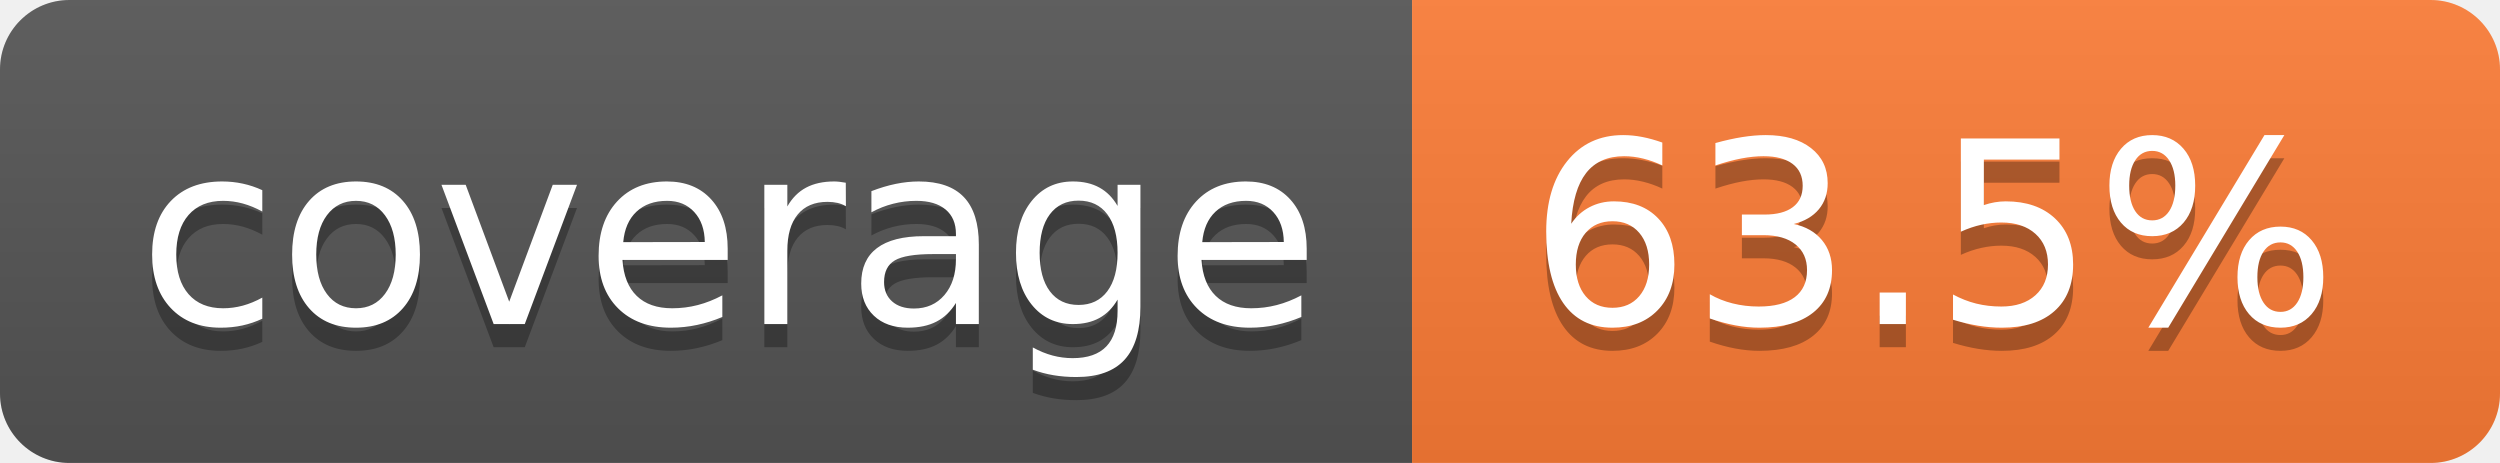
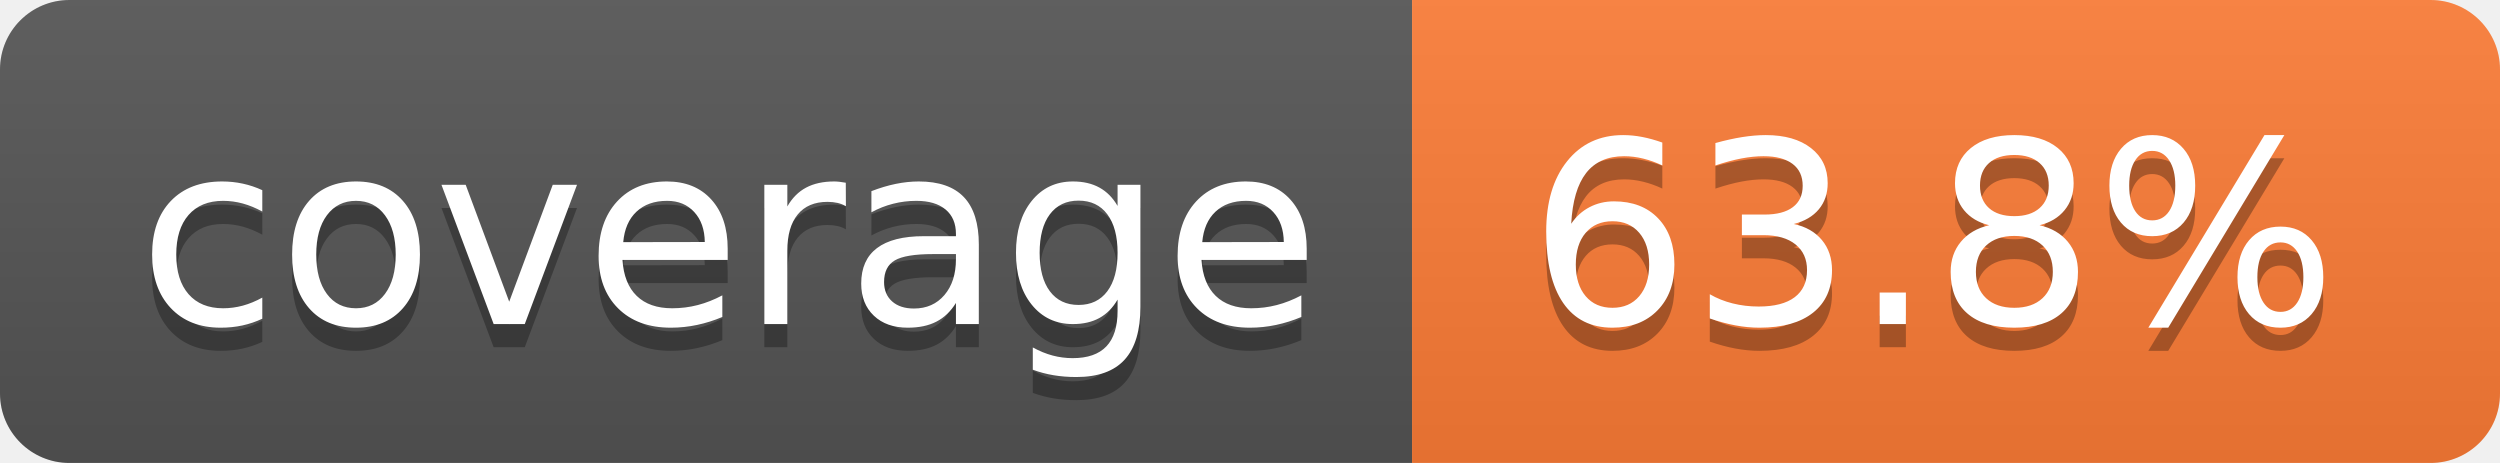
- <svg xmlns="http://www.w3.org/2000/svg" width="108" height="20" role="img" aria-label="coverage: 63.5%">
+ <svg xmlns="http://www.w3.org/2000/svg" width="108" height="20" role="img" aria-label="coverage: 63.8%">
  <linearGradient id="s" x2="0" y2="100%">
    <stop offset="0" stop-color="#bbb" stop-opacity=".1" />
    <stop offset="1" stop-opacity=".1" />
  </linearGradient>
  <clipPath id="r">
    <rect width="108" height="20" rx="3" fill="#fff" />
  </clipPath>
  <g clip-path="url(#r)">
    <rect width="61" height="20" fill="#555" />
    <rect x="61" width="47" height="20" fill="#fe7d37" />
    <rect width="108" height="20" fill="url(#s)" />
  </g>
  <g fill="#fff" text-anchor="middle" font-family="Verdana,Geneva,DejaVu Sans,sans-serif" text-rendering="geometricPrecision" font-size="110">
    <text aria-hidden="true" x="315" y="150" fill="#010101" fill-opacity=".3" transform="scale(.1)" textLength="510">coverage</text>
    <text x="315" y="140" transform="scale(.1)" fill="#fff" textLength="510">coverage</text>
-     <text aria-hidden="true" x="835" y="150" fill="#010101" fill-opacity=".3" transform="scale(.1)" textLength="370">63.5%</text>
-     <text x="835" y="140" transform="scale(.1)" fill="#fff" textLength="370">63.5%</text>
+     <text aria-hidden="true" x="835" y="150" fill="#010101" fill-opacity=".3" transform="scale(.1)" textLength="370">63.8%</text>
+     <text x="835" y="140" transform="scale(.1)" fill="#fff" textLength="370">63.8%</text>
  </g>
</svg>
